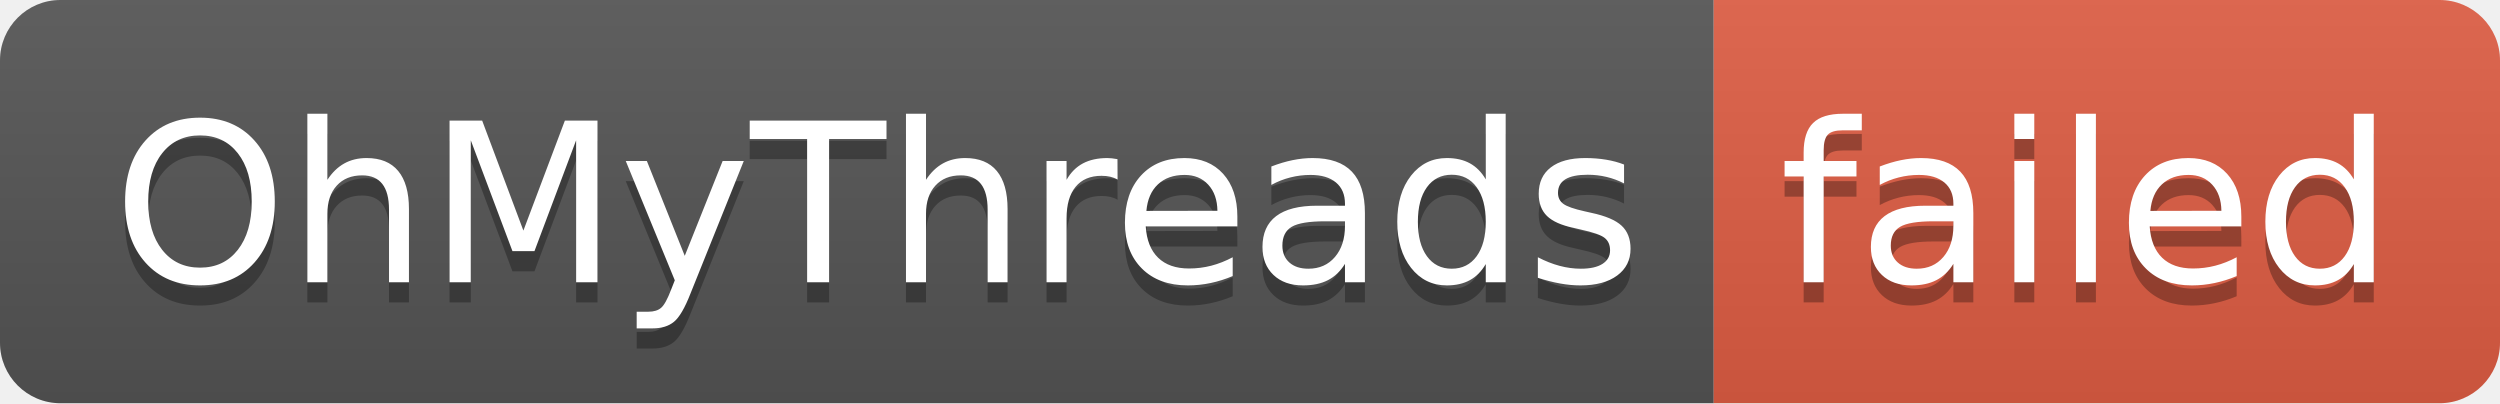
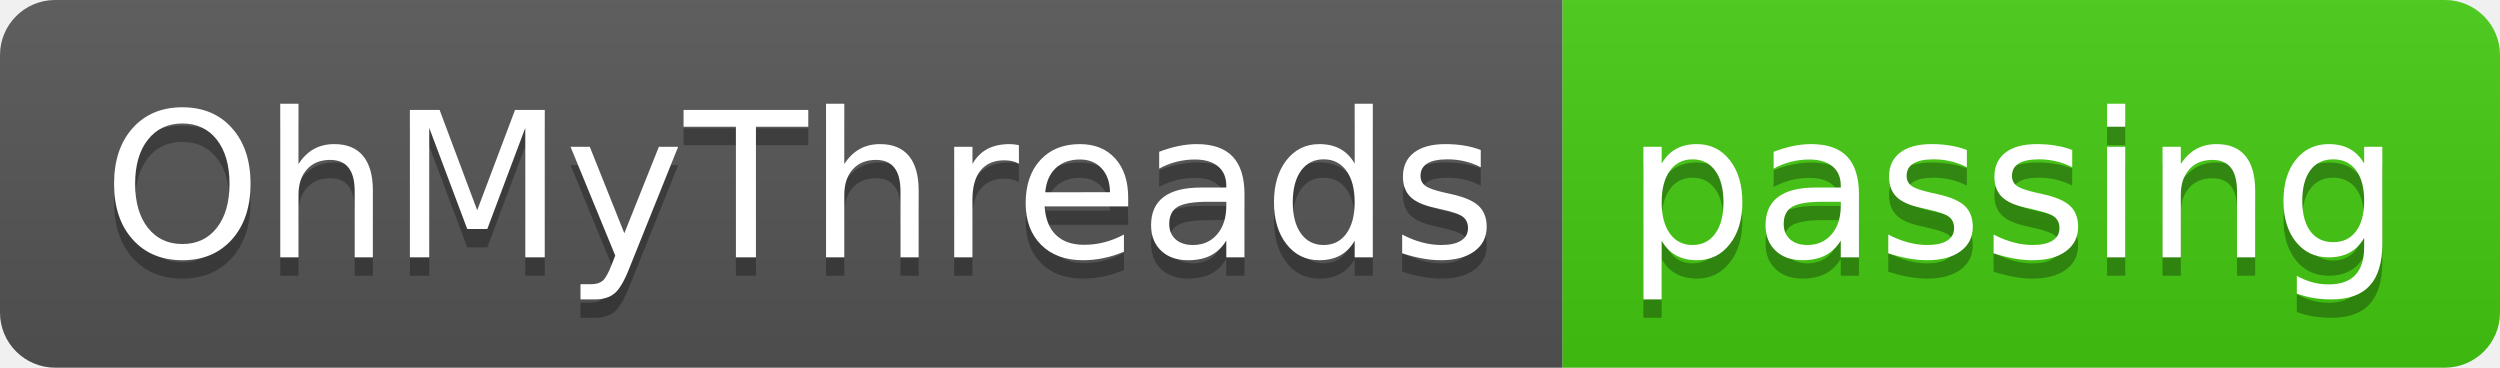
- <svg xmlns="http://www.w3.org/2000/svg" width="124" height="20" role="img" aria-label="OhMyThreads: failed">
+ <svg xmlns="http://www.w3.org/2000/svg" width="136" height="20" role="img" aria-label="OhMyThreads: passing">
  <linearGradient id="s" x2="0" y2="100%">
    <stop offset="0" stop-color="#bbb" stop-opacity=".1" />
    <stop offset="1" stop-opacity=".1" />
  </linearGradient>
  <clipPath id="r">
-     <rect width="124" height="20" rx="3" fill="#fff" />
+     <rect width="136" height="20" rx="3" fill="#fff" />
  </clipPath>
  <g clip-path="url(#r)">
    <rect width="85" height="20" fill="#555" />
-     <rect x="85" width="39" height="20" fill="#e05d44" />
-     <rect width="124" height="20" fill="url(#s)" />
+     <rect x="85" width="51" height="20" fill="#4c1" />
+     <rect width="136" height="20" fill="url(#s)" />
  </g>
  <g fill="#fff" text-anchor="middle" font-family="Verdana,Geneva,DejaVu Sans,sans-serif" text-rendering="geometricPrecision" font-size="110">
    <text aria-hidden="true" x="435" y="150" fill="#010101" fill-opacity=".3" transform="scale(.1)" textLength="750">OhMyThreads</text>
    <text x="435" y="140" transform="scale(.1)" fill="#fff" textLength="750">OhMyThreads</text>
-     <text aria-hidden="true" x="1035" y="150" fill="#010101" fill-opacity=".3" transform="scale(.1)" textLength="290">failed</text>
-     <text x="1035" y="140" transform="scale(.1)" fill="#fff" textLength="290">failed</text>
+     <text aria-hidden="true" x="1095" y="150" fill="#010101" fill-opacity=".3" transform="scale(.1)" textLength="410">passing</text>
+     <text x="1095" y="140" transform="scale(.1)" fill="#fff" textLength="410">passing</text>
  </g>
</svg>
